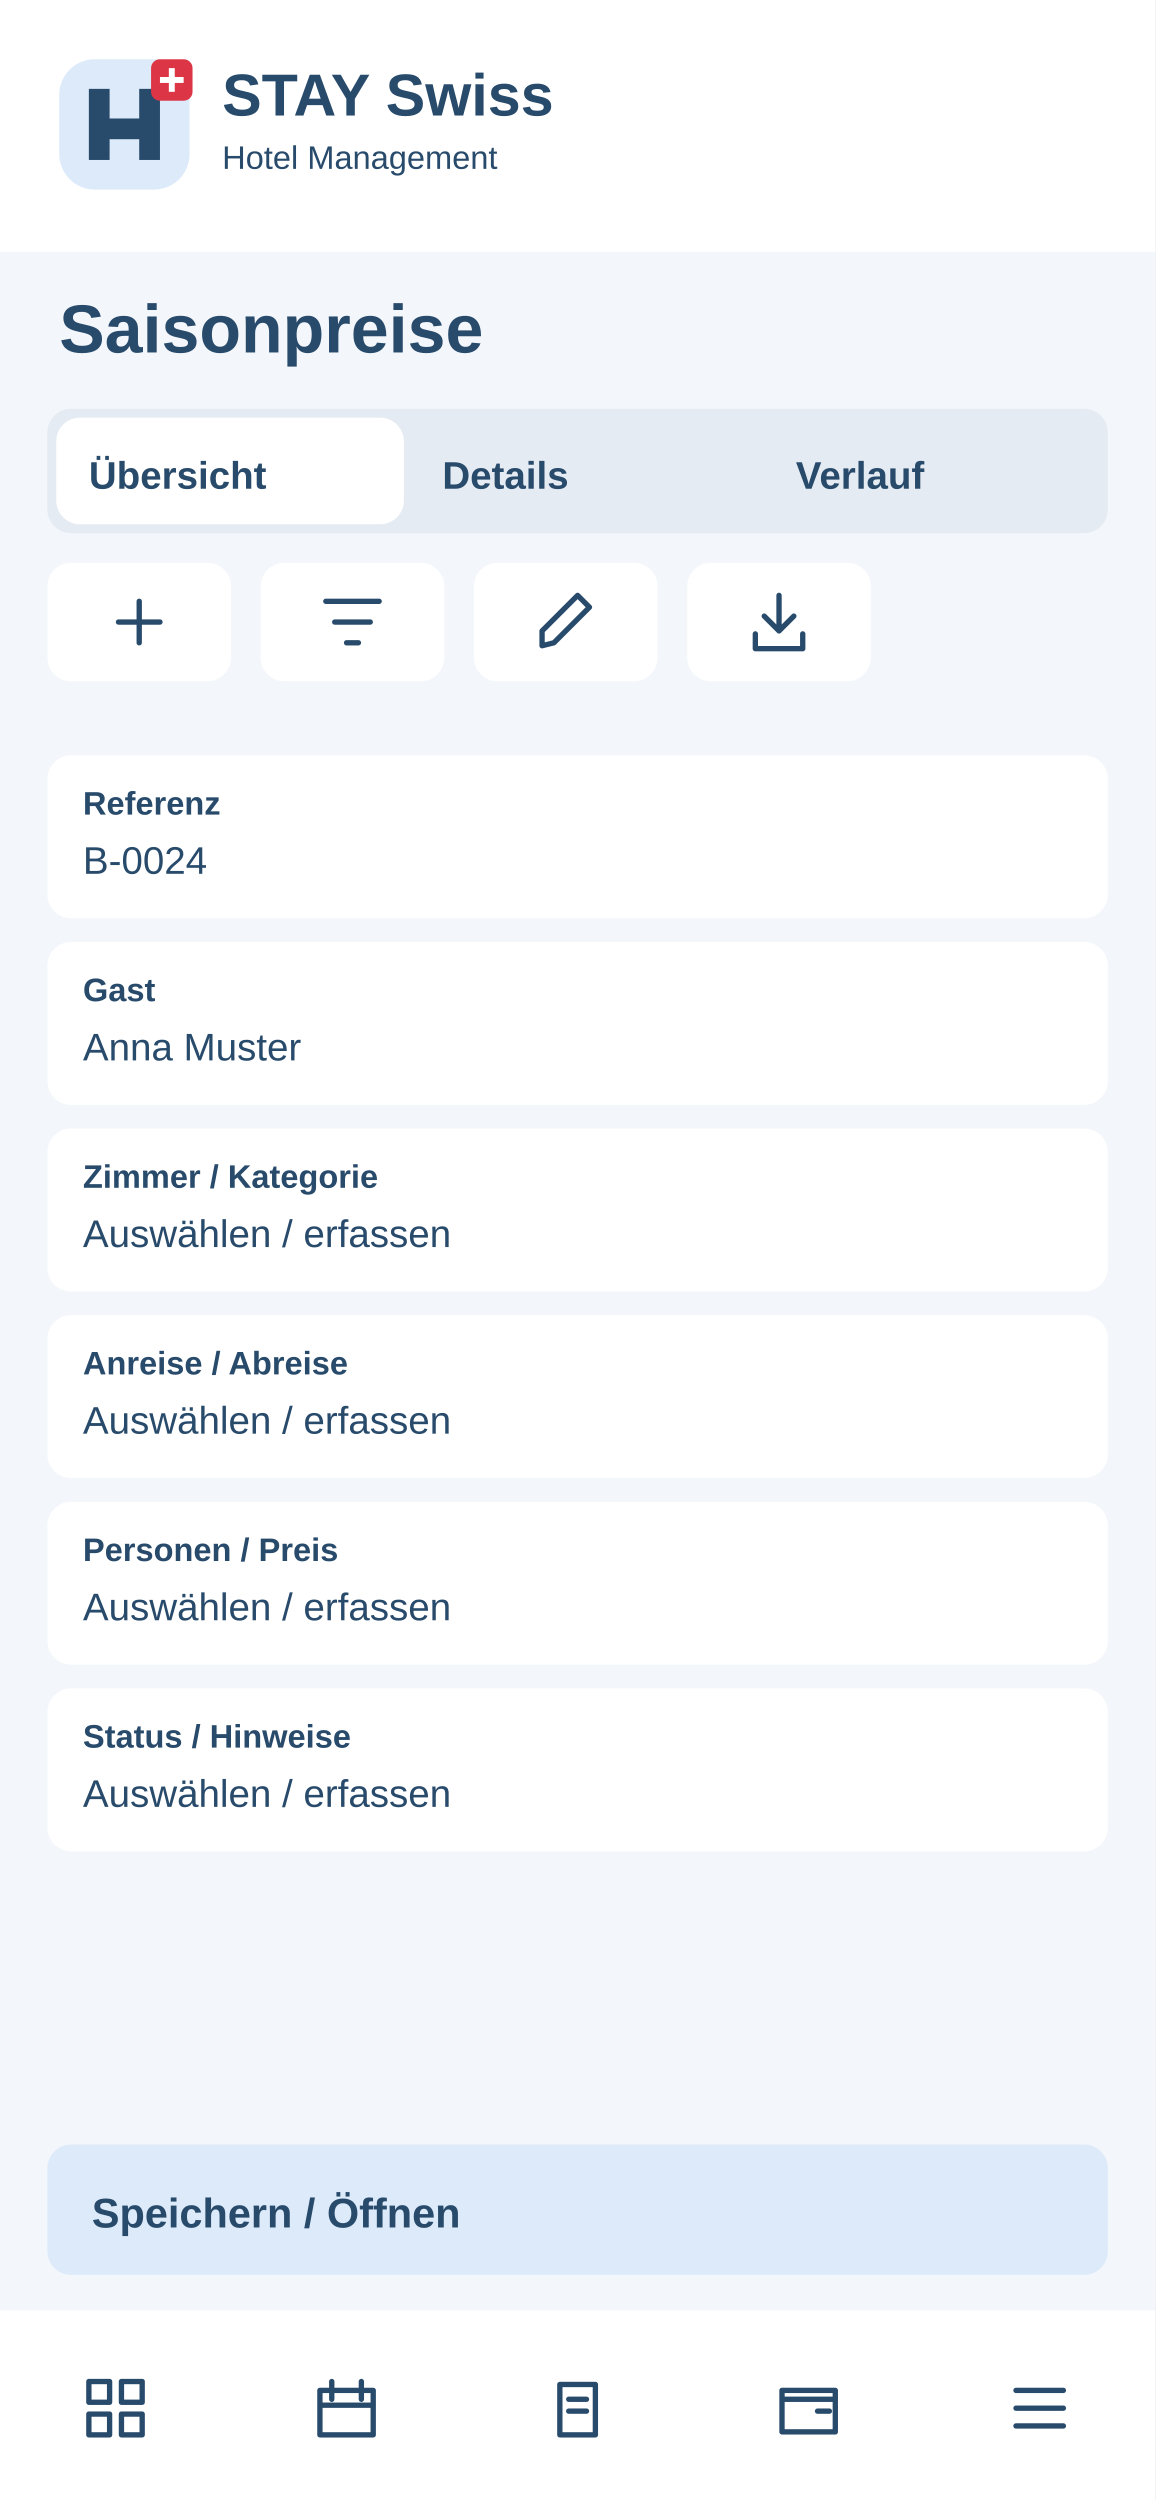
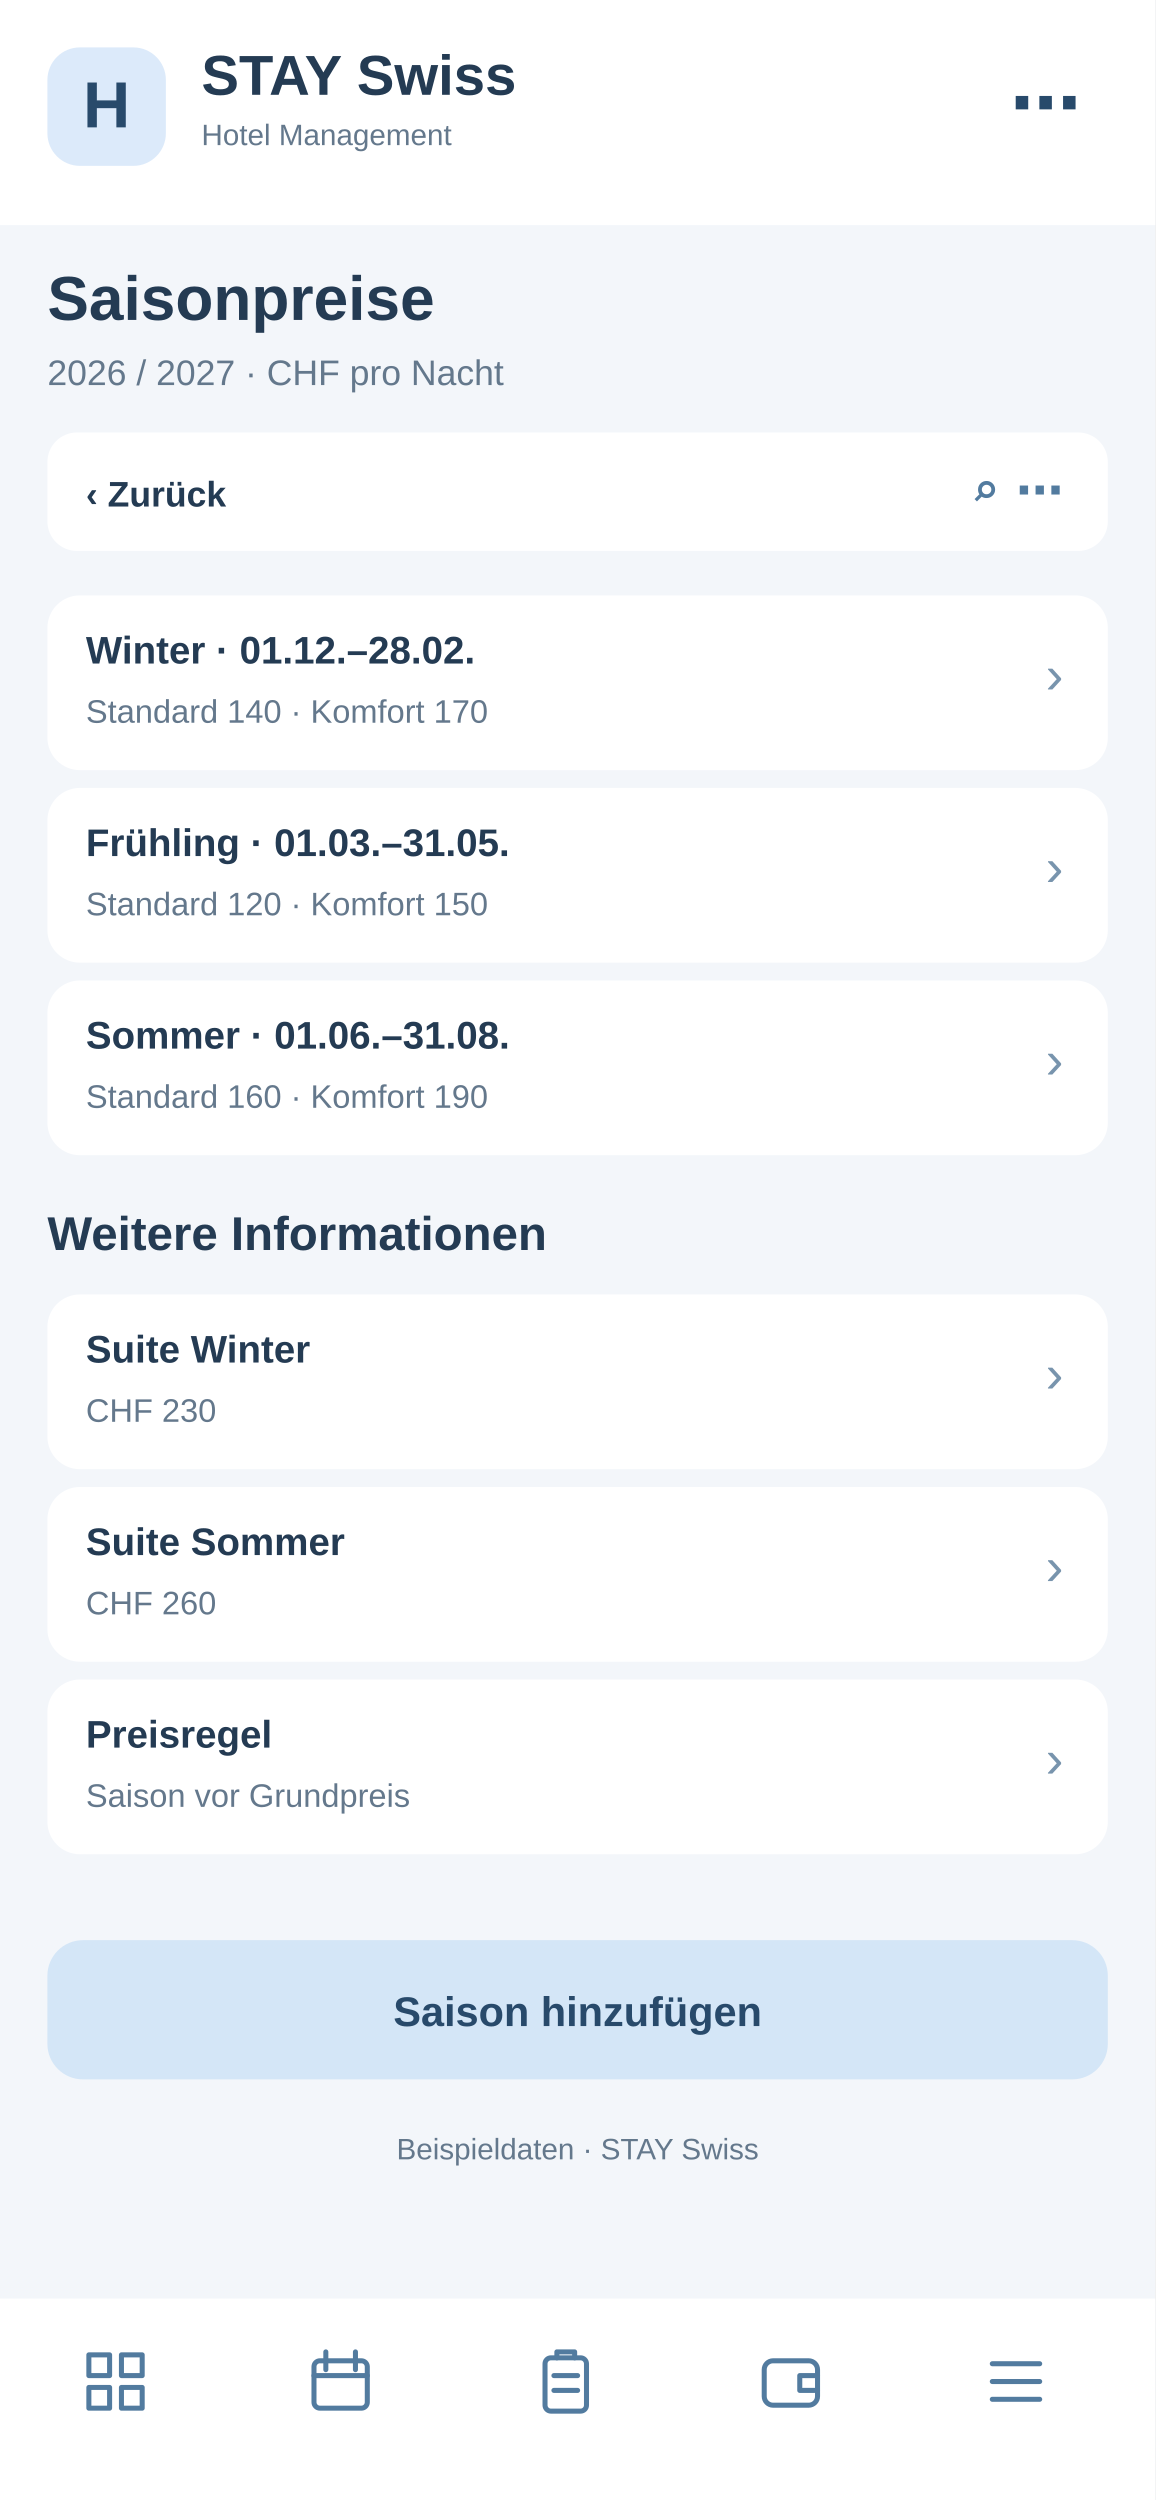
<svg xmlns="http://www.w3.org/2000/svg" width="390" height="844" viewBox="0 0 390 844">
-   <rect x="0" y="0" width="390" height="844" rx="0" fill="#f3f6fa" />
-   <rect x="0" y="0" width="390" height="85" rx="0" fill="#fff" />
-   <g transform="translate(20 20)">
-     <rect x="0" y="0" width="44" height="44" rx="12" fill="#dceafa" />
-     <path d="M10 34V10H17V20H27V10H34V34H27V27H17V34Z" fill="#284a6b" />
-     <rect x="31" y="0" width="14" height="14" rx="3" fill="#dc3545" />
-     <path d="M38 3v8m-4-4h8" stroke="white" stroke-width="2" />
+   <rect x="0" y="0" width="390" height="844" fill="#f3f6fa" rx="0" />
+   <rect x="0" y="0" width="390" height="76" fill="#fff" rx="0" />
+   <rect x="16" y="16" width="40" height="40" fill="#dceafa" rx="11" />
+   <text x="36" y="43" font-family="Arial,sans-serif" font-size="22" font-weight="700" fill="#284a6b" text-anchor="middle">H</text>
+   <text x="68" y="32" font-family="Arial,sans-serif" font-size="19" font-weight="700" fill="#243b53" text-anchor="start">STAY Swiss</text>
+   <text x="68" y="49" font-family="Arial,sans-serif" font-size="10" font-weight="400" fill="#64788c" text-anchor="start">Hotel Management</text>
+   <text x="365" y="43" font-family="Arial,sans-serif" font-size="24" font-weight="700" fill="#284a6b" text-anchor="end">⋯</text>
+   <text x="16" y="108" font-family="Arial,sans-serif" font-size="21" font-weight="700" fill="#243b53" text-anchor="start">Saisonpreise</text>
+   <text x="16" y="130" font-family="Arial,sans-serif" font-size="12" font-weight="400" fill="#64788c" text-anchor="start">2026 / 2027 · CHF pro Nacht</text>
+   <rect x="16" y="146" width="358" height="40" fill="#fff" rx="10" />
+   <text x="29" y="171" font-family="Arial,sans-serif" font-size="12" font-weight="700" fill="#243b53" text-anchor="start">‹  Zurück</text>
+   <text x="359" y="171" font-family="Arial,sans-serif" font-size="16" font-weight="700" fill="#527b9f" text-anchor="end">⌕   ⋯</text>
+   <rect x="16" y="201" width="358" height="59" fill="#fff" rx="11" />
+   <text x="29" y="224" font-family="Arial,sans-serif" font-size="13" font-weight="700" fill="#243b53" text-anchor="start">Winter · 01.12.–28.02.</text>
+   <text x="29" y="244" font-family="Arial,sans-serif" font-size="11" font-weight="400" fill="#64788c" text-anchor="start">Standard 140 · Komfort 170</text>
+   <text x="359" y="234" font-family="Arial,sans-serif" font-size="18" font-weight="400" fill="#7894ad" text-anchor="end">›</text>
+   <rect x="16" y="266" width="358" height="59" fill="#fff" rx="11" />
+   <text x="29" y="289" font-family="Arial,sans-serif" font-size="13" font-weight="700" fill="#243b53" text-anchor="start">Frühling · 01.03.–31.05.</text>
+   <text x="29" y="309" font-family="Arial,sans-serif" font-size="11" font-weight="400" fill="#64788c" text-anchor="start">Standard 120 · Komfort 150</text>
+   <text x="359" y="299" font-family="Arial,sans-serif" font-size="18" font-weight="400" fill="#7894ad" text-anchor="end">›</text>
+   <rect x="16" y="331" width="358" height="59" fill="#fff" rx="11" />
+   <text x="29" y="354" font-family="Arial,sans-serif" font-size="13" font-weight="700" fill="#243b53" text-anchor="start">Sommer · 01.06.–31.08.</text>
+   <text x="29" y="374" font-family="Arial,sans-serif" font-size="11" font-weight="400" fill="#64788c" text-anchor="start">Standard 160 · Komfort 190</text>
+   <text x="359" y="364" font-family="Arial,sans-serif" font-size="18" font-weight="400" fill="#7894ad" text-anchor="end">›</text>
+   <text x="16" y="422" font-family="Arial,sans-serif" font-size="16" font-weight="700" fill="#243b53" text-anchor="start">Weitere Informationen</text>
+   <rect x="16" y="437" width="358" height="59" fill="#fff" rx="11" />
+   <text x="29" y="460" font-family="Arial,sans-serif" font-size="13" font-weight="700" fill="#243b53" text-anchor="start">Suite Winter</text>
+   <text x="29" y="480" font-family="Arial,sans-serif" font-size="11" font-weight="400" fill="#64788c" text-anchor="start">CHF 230</text>
+   <text x="359" y="470" font-family="Arial,sans-serif" font-size="18" font-weight="400" fill="#7894ad" text-anchor="end">›</text>
+   <rect x="16" y="502" width="358" height="59" fill="#fff" rx="11" />
+   <text x="29" y="525" font-family="Arial,sans-serif" font-size="13" font-weight="700" fill="#243b53" text-anchor="start">Suite Sommer</text>
+   <text x="29" y="545" font-family="Arial,sans-serif" font-size="11" font-weight="400" fill="#64788c" text-anchor="start">CHF 260</text>
+   <text x="359" y="535" font-family="Arial,sans-serif" font-size="18" font-weight="400" fill="#7894ad" text-anchor="end">›</text>
+   <rect x="16" y="567" width="358" height="59" fill="#fff" rx="11" />
+   <text x="29" y="590" font-family="Arial,sans-serif" font-size="13" font-weight="700" fill="#243b53" text-anchor="start">Preisregel</text>
+   <text x="29" y="610" font-family="Arial,sans-serif" font-size="11" font-weight="400" fill="#64788c" text-anchor="start">Saison vor Grundpreis</text>
+   <text x="359" y="600" font-family="Arial,sans-serif" font-size="18" font-weight="400" fill="#7894ad" text-anchor="end">›</text>
+   <rect x="16" y="655" width="358" height="47" fill="#d4e6f7" rx="12" />
+   <text x="195" y="684" font-family="Arial,sans-serif" font-size="14" font-weight="700" fill="#284a6b" text-anchor="middle">Saison hinzufügen</text>
+   <text x="195" y="729" font-family="Arial,sans-serif" font-size="10" font-weight="400" fill="#64788c" text-anchor="middle">Beispieldaten · STAY Swiss</text>
+   <rect x="0" y="776" width="390" height="68" fill="#fff" rx="0" />
+   <g transform="translate(27,792)" fill="none" stroke="#527b9f" stroke-width="1.7" stroke-linejoin="round" stroke-linecap="round">
+     <path d="M3 3h7v7H3zM14 3h7v7h-7zM3 14h7v7H3zM14 14h7v7h-7z" />
  </g>
-   <text x="75" y="39" font-family="Arial,sans-serif" font-size="20" font-weight="700" fill="#284a6b">STAY Swiss</text>
-   <text x="75" y="57" font-family="Arial,sans-serif" font-size="11" font-weight="400" fill="#284a6b">Hotel Management</text>
-   <text x="20" y="119" font-family="Arial,sans-serif" font-size="23" font-weight="700" fill="#284a6b">Saisonpreise</text>
-   <rect x="16" y="138" width="358" height="42" rx="8" fill="#e5ebf2" />
-   <rect x="19" y="141" width="117.333" height="36" rx="8" fill="#fff" />
-   <text x="30" y="165" font-family="Arial,sans-serif" font-size="13" font-weight="700" fill="#284a6b">Übersicht</text>
-   <text x="149.333" y="165" font-family="Arial,sans-serif" font-size="13" font-weight="700" fill="#284a6b">Details</text>
-   <text x="268.667" y="165" font-family="Arial,sans-serif" font-size="13" font-weight="700" fill="#284a6b">Verlauf</text>
-   <g>
-     <rect x="16" y="190" width="62" height="40" rx="8" fill="#fff" />
-     <g transform="translate(35 198)" fill="none" stroke="#284a6b" stroke-width="1.8" stroke-linecap="round" stroke-linejoin="round">
-       <path d="M12 5v14M5 12h14" />
-     </g>
+   <g transform="translate(103,792)" fill="none" stroke="#527b9f" stroke-width="1.7" stroke-linejoin="round" stroke-linecap="round">
+     <rect x="3" y="5" width="18" height="16" rx="2" />
+     <path d="M7 2v6M17 2v6M3 10h18" />
  </g>
-   <g>
-     <rect x="88" y="190" width="62" height="40" rx="8" fill="#fff" />
-     <g transform="translate(107 198)" fill="none" stroke="#284a6b" stroke-width="1.8" stroke-linecap="round" stroke-linejoin="round">
-       <path d="M3 5h18M6 12h12M10 19h4" />
-     </g>
+   <g transform="translate(179,792)" fill="none" stroke="#527b9f" stroke-width="1.7" stroke-linejoin="round" stroke-linecap="round">
+     <rect x="5" y="4" width="14" height="18" rx="2" />
+     <path d="M9 4V2h6v2M8 10h8M8 15h8" />
  </g>
-   <g>
-     <rect x="160" y="190" width="62" height="40" rx="8" fill="#fff" />
-     <g transform="translate(179 198)" fill="none" stroke="#284a6b" stroke-width="1.8" stroke-linecap="round" stroke-linejoin="round">
-       <path d="M4 20l4-1L20 7l-4-4L4 15z" />
-     </g>
+   <g transform="translate(255,792)" fill="none" stroke="#527b9f" stroke-width="1.7" stroke-linejoin="round" stroke-linecap="round">
+     <rect x="3" y="5" width="18" height="15" rx="3" />
+     <path d="M21 10h-6v5h6" />
  </g>
-   <g>
-     <rect x="232" y="190" width="62" height="40" rx="8" fill="#fff" />
-     <g transform="translate(251 198)" fill="none" stroke="#284a6b" stroke-width="1.8" stroke-linecap="round" stroke-linejoin="round">
-       <path d="M12 3v12m-5-5 5 5 5-5M4 16v5h16v-5" />
-     </g>
-   </g>
-   <rect x="16" y="255" width="358" height="55" rx="8" fill="#fff" />
-   <text x="28" y="275" font-family="Arial,sans-serif" font-size="11" font-weight="700" fill="#284a6b">Referenz</text>
-   <text x="28" y="295" font-family="Arial,sans-serif" font-size="13" font-weight="400" fill="#284a6b">B-0024</text>
-   <rect x="16" y="318" width="358" height="55" rx="8" fill="#fff" />
-   <text x="28" y="338" font-family="Arial,sans-serif" font-size="11" font-weight="700" fill="#284a6b">Gast</text>
-   <text x="28" y="358" font-family="Arial,sans-serif" font-size="13" font-weight="400" fill="#284a6b">Anna Muster</text>
-   <rect x="16" y="381" width="358" height="55" rx="8" fill="#fff" />
-   <text x="28" y="401" font-family="Arial,sans-serif" font-size="11" font-weight="700" fill="#284a6b">Zimmer / Kategorie</text>
-   <text x="28" y="421" font-family="Arial,sans-serif" font-size="13" font-weight="400" fill="#284a6b">Auswählen / erfassen</text>
-   <rect x="16" y="444" width="358" height="55" rx="8" fill="#fff" />
-   <text x="28" y="464" font-family="Arial,sans-serif" font-size="11" font-weight="700" fill="#284a6b">Anreise / Abreise</text>
-   <text x="28" y="484" font-family="Arial,sans-serif" font-size="13" font-weight="400" fill="#284a6b">Auswählen / erfassen</text>
-   <rect x="16" y="507" width="358" height="55" rx="8" fill="#fff" />
-   <text x="28" y="527" font-family="Arial,sans-serif" font-size="11" font-weight="700" fill="#284a6b">Personen / Preis</text>
-   <text x="28" y="547" font-family="Arial,sans-serif" font-size="13" font-weight="400" fill="#284a6b">Auswählen / erfassen</text>
-   <rect x="16" y="570" width="358" height="55" rx="8" fill="#fff" />
-   <text x="28" y="590" font-family="Arial,sans-serif" font-size="11" font-weight="700" fill="#284a6b">Status / Hinweise</text>
-   <text x="28" y="610" font-family="Arial,sans-serif" font-size="13" font-weight="400" fill="#284a6b">Auswählen / erfassen</text>
-   <rect x="16" y="724" width="358" height="44" rx="8" fill="#dceafa" />
-   <text x="31" y="752" font-family="Arial,sans-serif" font-size="14" font-weight="700" fill="#284a6b">Speichern / Öffnen</text>
-   <rect x="0" y="780" width="390" height="64" rx="0" fill="#fff" />
-   <g>
-     <g transform="translate(27 801)" fill="none" stroke="#284a6b" stroke-width="1.8" stroke-linecap="round" stroke-linejoin="round">
-       <path d="M3 3h7v7H3zM14 3h7v7h-7zM3 14h7v7H3zM14 14h7v7h-7z" />
-     </g>
-   </g>
-   <g>
-     <g transform="translate(105 801)" fill="none" stroke="#284a6b" stroke-width="1.8" stroke-linecap="round" stroke-linejoin="round">
-       <path d="M3 6h18v15H3zM7 3v6M17 3v6M3 11h18" />
-     </g>
-   </g>
-   <g>
-     <g transform="translate(183 801)" fill="none" stroke="#284a6b" stroke-width="1.8" stroke-linecap="round" stroke-linejoin="round">
-       <path d="M6 4h12v17H6zM9 9h6M9 13h6" />
-     </g>
-   </g>
-   <g>
-     <g transform="translate(261 801)" fill="none" stroke="#284a6b" stroke-width="1.8" stroke-linecap="round" stroke-linejoin="round">
-       <path d="M3 6h18v14H3zM3 9h18M15 13h4" />
-     </g>
-   </g>
-   <g>
-     <g transform="translate(339 801)" fill="none" stroke="#284a6b" stroke-width="1.8" stroke-linecap="round" stroke-linejoin="round">
-       <path d="M4 6h16M4 12h16M4 18h16" />
-     </g>
+   <g transform="translate(331,792)" fill="none" stroke="#527b9f" stroke-width="1.7" stroke-linejoin="round" stroke-linecap="round">
+     <path d="M4 6h16M4 12h16M4 18h16" />
  </g>
</svg>
